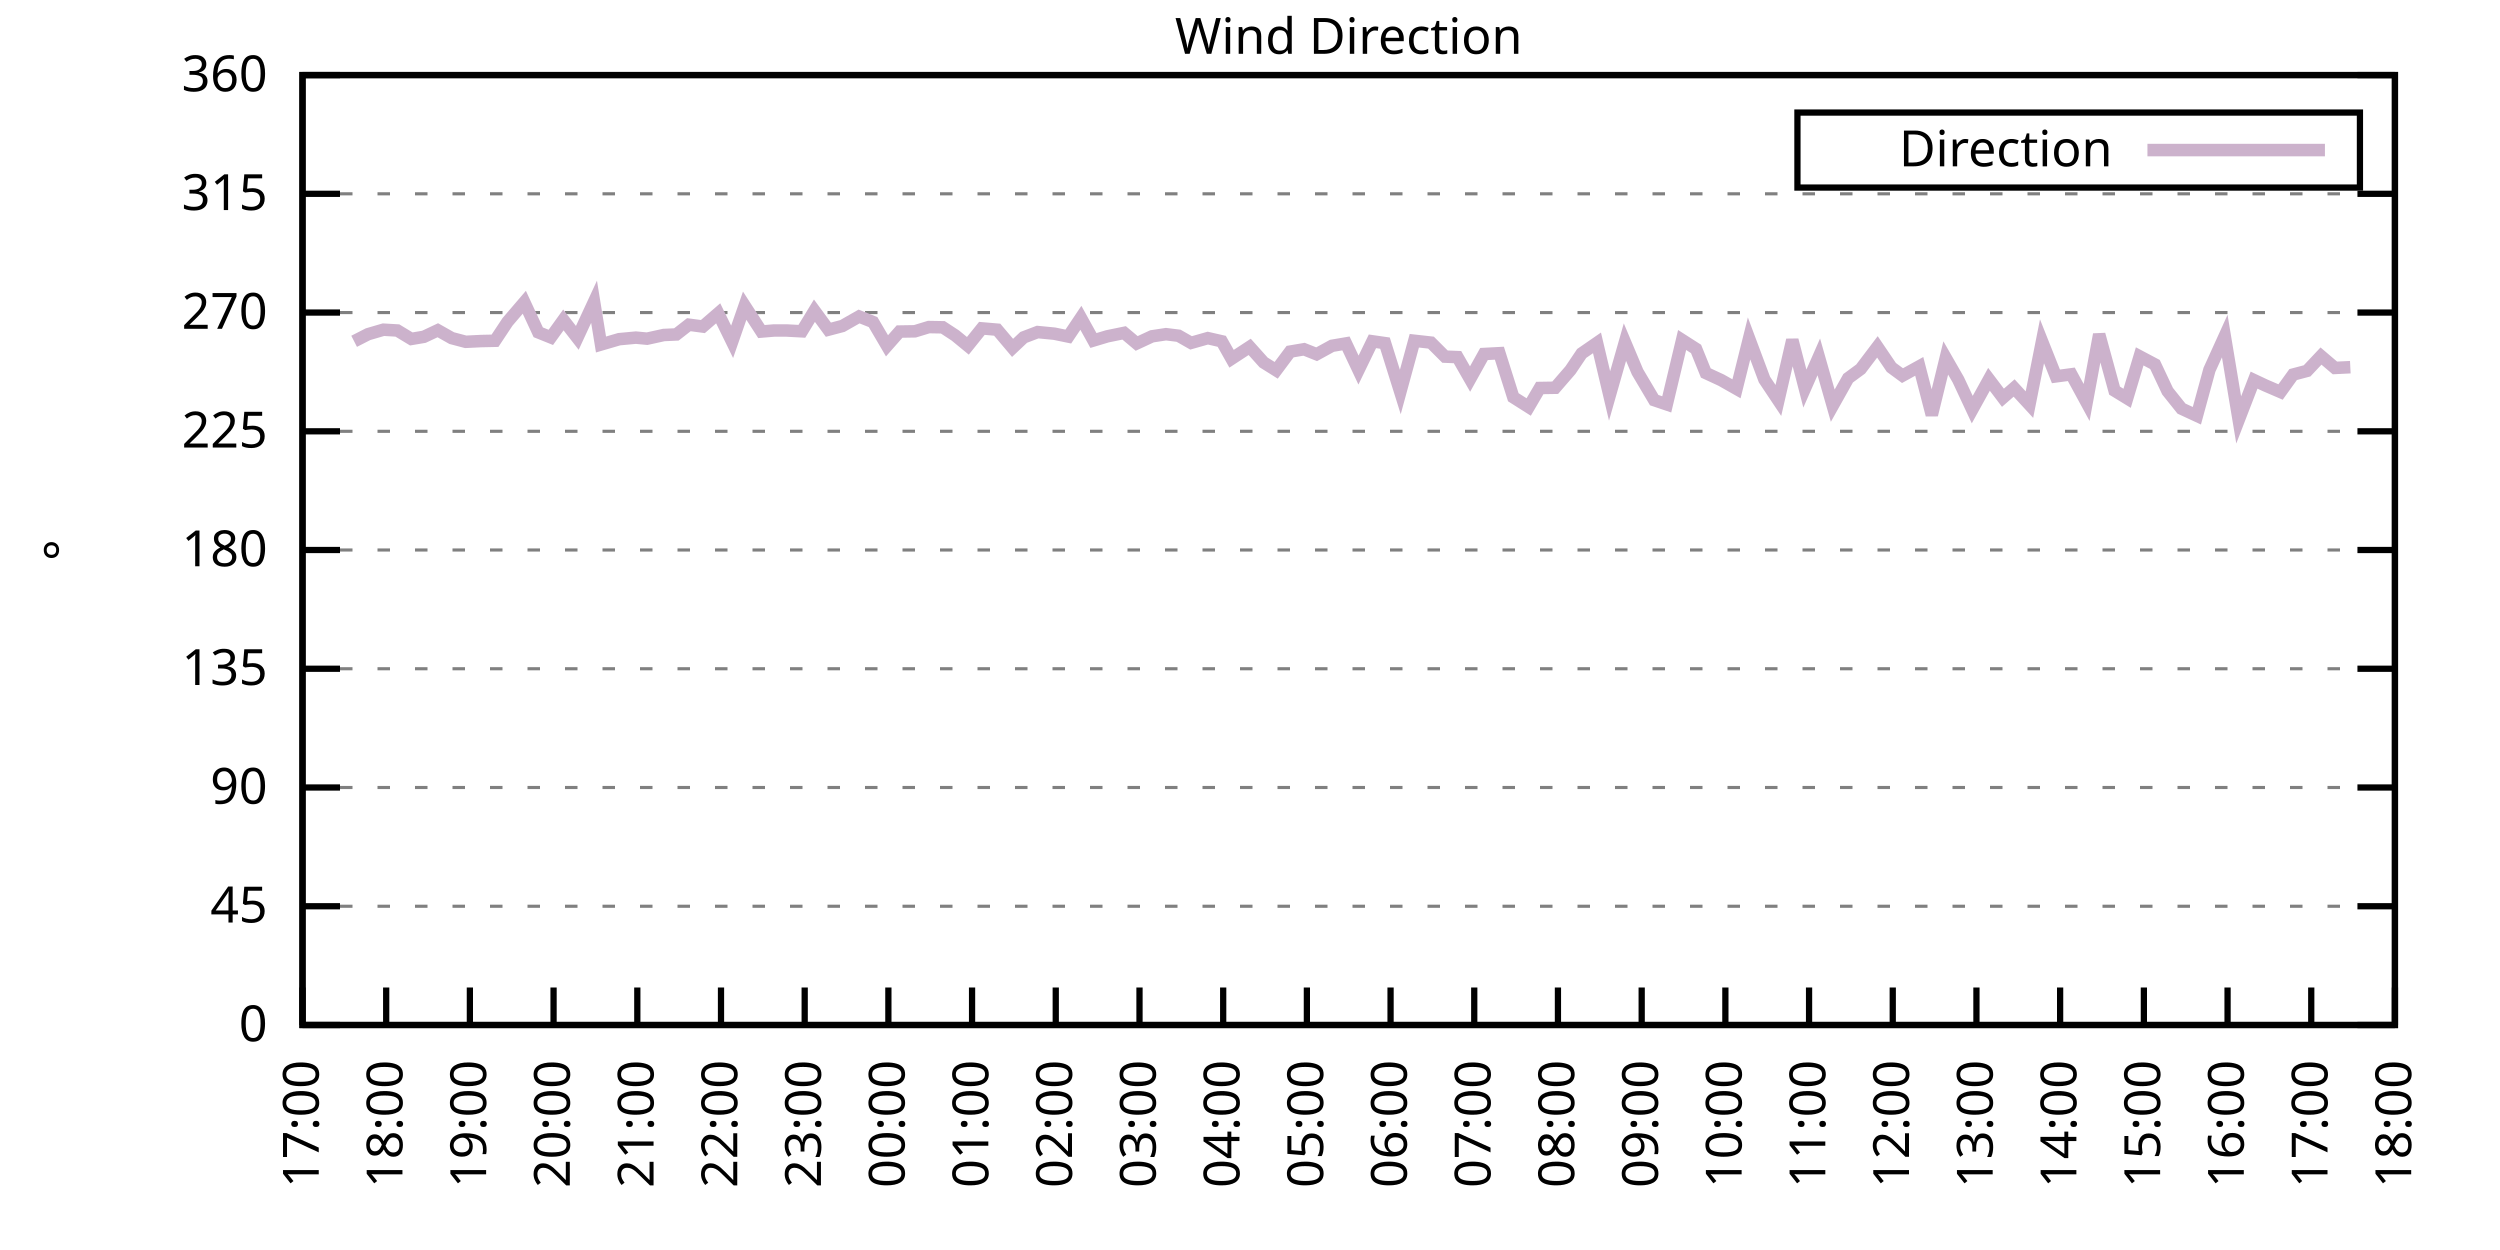
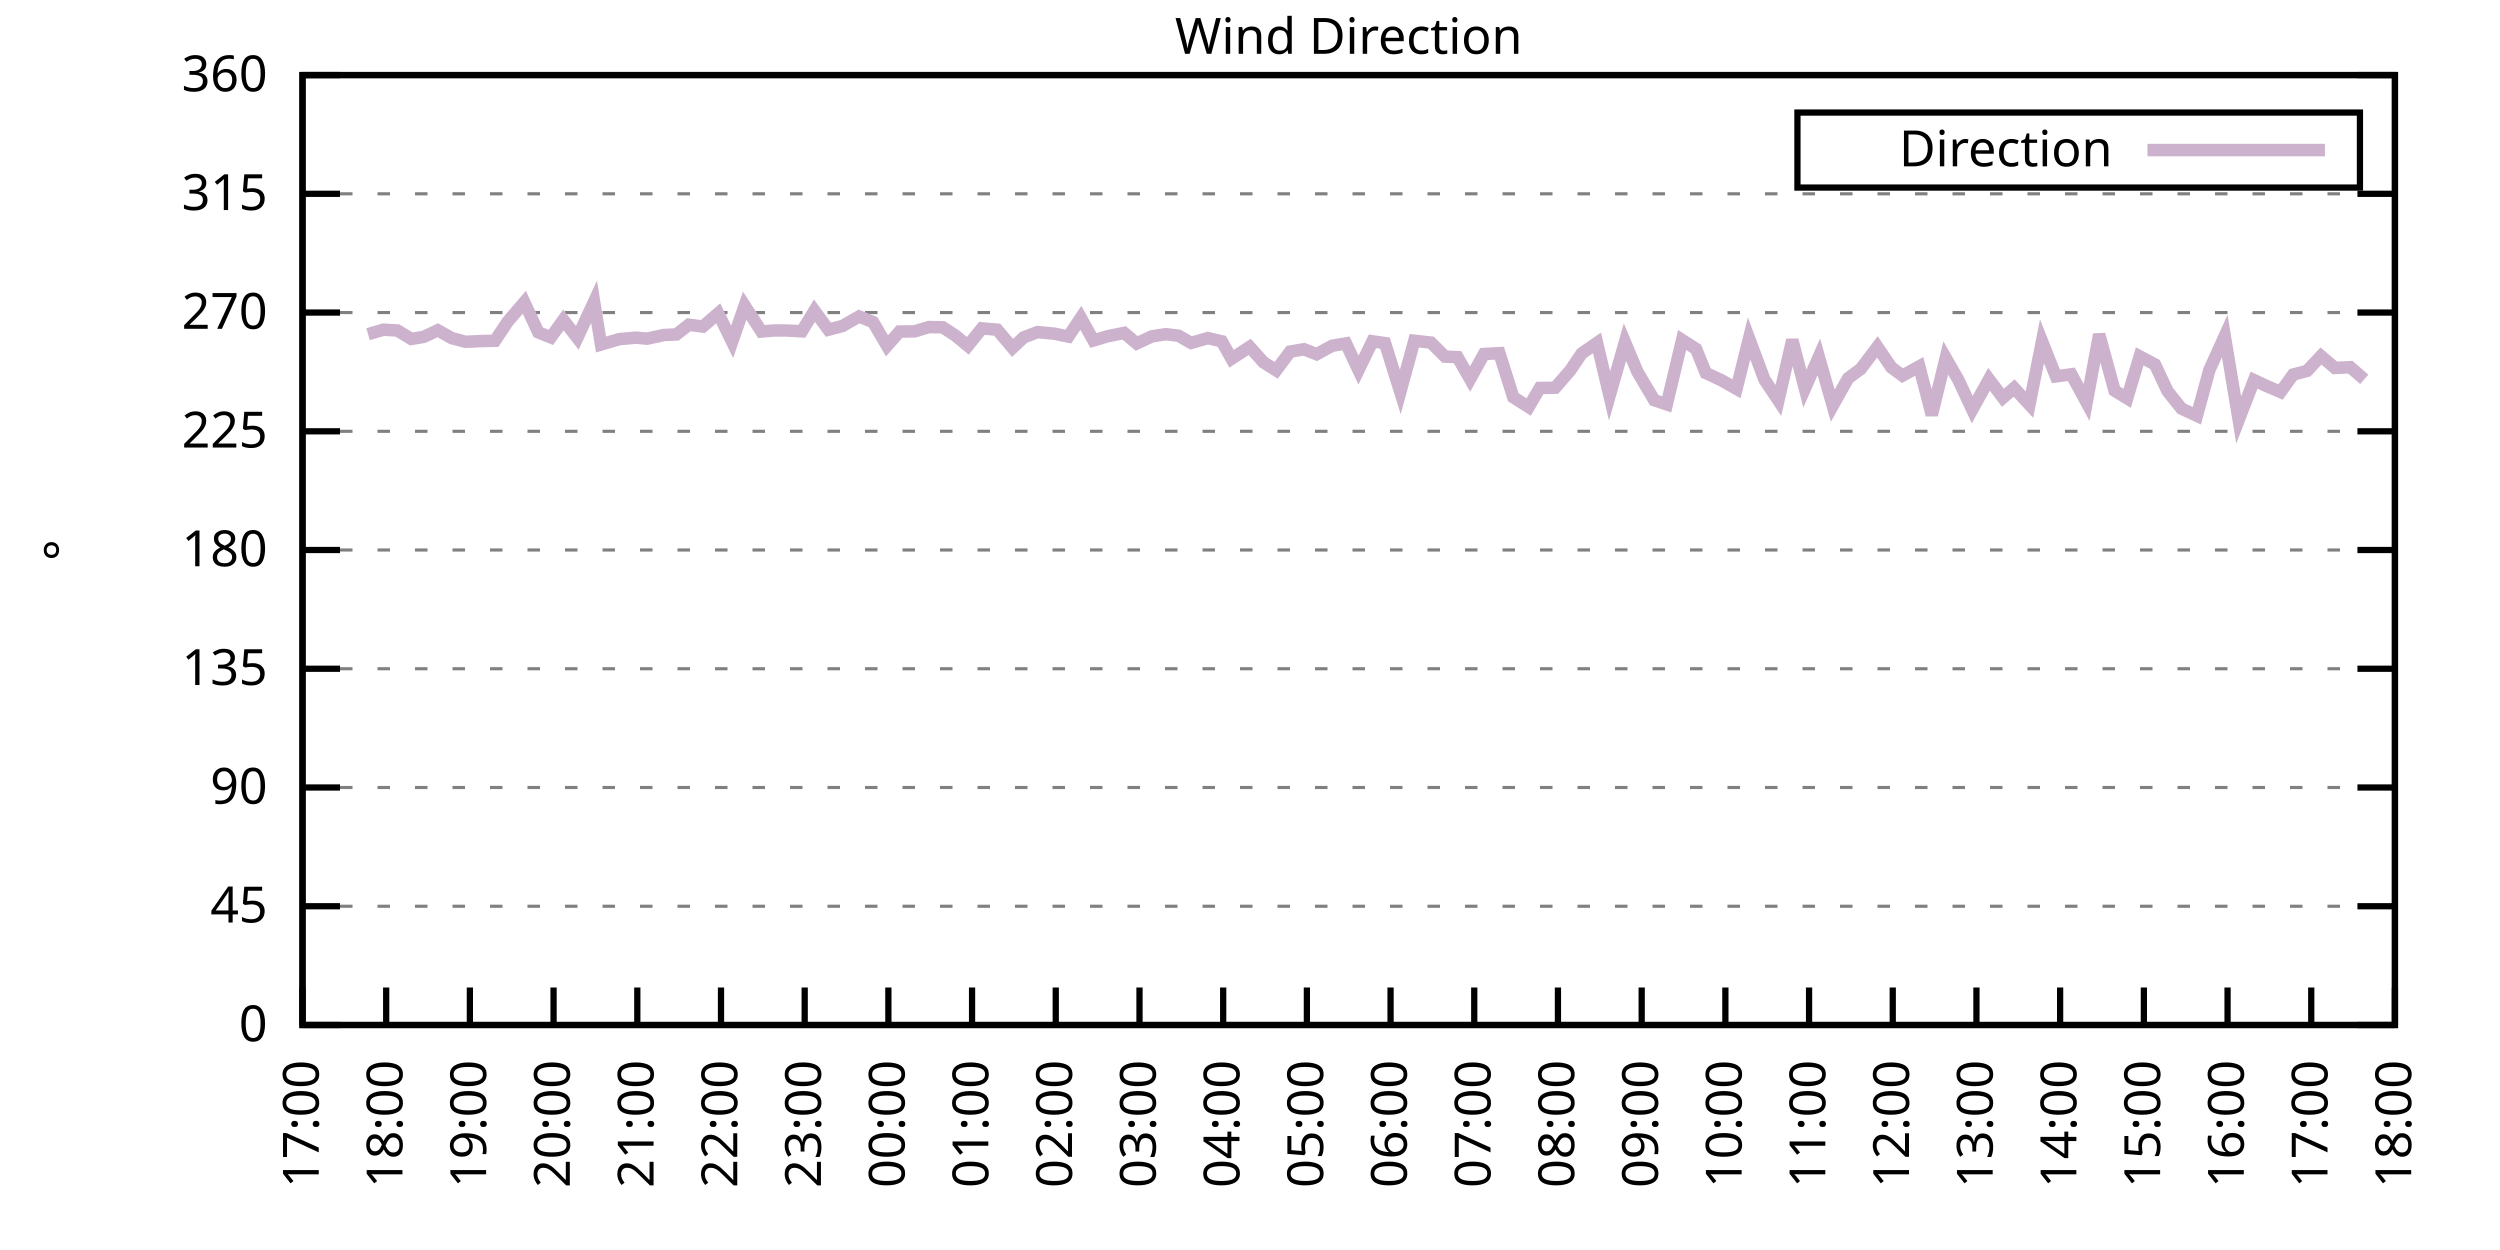
<svg xmlns="http://www.w3.org/2000/svg" xmlns:xlink="http://www.w3.org/1999/xlink" width="400" height="200" viewBox="0 0 400 200">
  <g id="gnuplot_canvas">
    <rect x="0" y="0" width="400" height="200" fill="none" />
    <defs>
      <circle id="gpDot" r="0.5" stroke-width="0.5" stroke="currentColor" />
      <path id="gpPt0" stroke-width="0.333" stroke="currentColor" d="M-1,0 h2 M0,-1 v2" />
      <path id="gpPt1" stroke-width="0.333" stroke="currentColor" d="M-1,-1 L1,1 M1,-1 L-1,1" />
      <path id="gpPt2" stroke-width="0.333" stroke="currentColor" d="M-1,0 L1,0 M0,-1 L0,1 M-1,-1 L1,1 M-1,1 L1,-1" />
      <rect id="gpPt3" stroke-width="0.333" stroke="currentColor" x="-1" y="-1" width="2" height="2" />
      <rect id="gpPt4" stroke-width="0.333" stroke="currentColor" fill="currentColor" x="-1" y="-1" width="2" height="2" />
      <circle id="gpPt5" stroke-width="0.333" stroke="currentColor" cx="0" cy="0" r="1" />
      <use xlink:href="#gpPt5" id="gpPt6" fill="currentColor" stroke="none" />
      <path id="gpPt7" stroke-width="0.333" stroke="currentColor" d="M0,-1.33 L-1.33,0.67 L1.33,0.67 z" />
      <use xlink:href="#gpPt7" id="gpPt8" fill="currentColor" stroke="none" />
      <use xlink:href="#gpPt7" id="gpPt9" stroke="currentColor" transform="rotate(180)" />
      <use xlink:href="#gpPt9" id="gpPt10" fill="currentColor" stroke="none" />
      <use xlink:href="#gpPt3" id="gpPt11" stroke="currentColor" transform="rotate(45)" />
      <use xlink:href="#gpPt11" id="gpPt12" fill="currentColor" stroke="none" />
      <path id="gpPt13" stroke-width="0.333" stroke="currentColor" d="M0,1.330 L1.265,0.411 L0.782,-1.067 L-0.782,-1.076 L-1.265,0.411 z" />
      <use xlink:href="#gpPt13" id="gpPt14" fill="currentColor" stroke="none" />
      <filter id="textbox" filterUnits="objectBoundingBox" x="0" y="0" height="1" width="1">
        <feFlood flood-color="white" flood-opacity="1" result="bgnd" />
        <feComposite in="SourceGraphic" in2="bgnd" operator="atop" />
      </filter>
      <filter id="greybox" filterUnits="objectBoundingBox" x="0" y="0" height="1" width="1">
        <feFlood flood-color="lightgrey" flood-opacity="1" result="grey" />
        <feComposite in="SourceGraphic" in2="grey" operator="atop" />
      </filter>
    </defs>
    <g fill="none" color="white" stroke="currentColor" stroke-width="1.00" stroke-linecap="butt" stroke-linejoin="miter">
</g>
    <g fill="none" color="black" stroke="currentColor" stroke-width="1.00" stroke-linecap="butt" stroke-linejoin="miter">
      <g stroke="none" shape-rendering="crispEdges">
        <polygon fill="rgb(255, 255, 255)" points="48.40,164.00 383.18,164.00 383.18,12.02 48.40,12.02 " />
      </g>
    </g>
    <g fill="none" color="black" stroke="currentColor" stroke-width="1.00" stroke-linecap="butt" stroke-linejoin="miter">
</g>
    <g fill="none" color="black" stroke="black" stroke-width="0.50" stroke-linecap="butt" stroke-linejoin="miter">
</g>
    <g fill="none" color="gray" stroke="currentColor" stroke-width="0.50" stroke-linecap="butt" stroke-linejoin="miter">
      <path stroke="gray" stroke-dasharray="2,4" class="gridline" d="M48.40,164.00 L383.19,164.00  " />
    </g>
    <g fill="none" color="gray" stroke="gray" stroke-width="1.00" stroke-linecap="butt" stroke-linejoin="miter">
</g>
    <g fill="none" color="black" stroke="currentColor" stroke-width="1.00" stroke-linecap="butt" stroke-linejoin="miter">
      <path stroke="black" d="M48.40,164.00 L54.40,164.00 M383.19,164.00 L377.19,164.00  " />
      <g transform="translate(42.80,166.60)" stroke="none" fill="black" font-family="Sans" font-size="8.00" text-anchor="end">
        <text>
          <tspan font-family="Sans"> 0</tspan>
        </text>
      </g>
    </g>
    <g fill="none" color="black" stroke="currentColor" stroke-width="1.00" stroke-linecap="butt" stroke-linejoin="miter">
</g>
    <g fill="none" color="black" stroke="black" stroke-width="0.50" stroke-linecap="butt" stroke-linejoin="miter">
</g>
    <g fill="none" color="gray" stroke="currentColor" stroke-width="0.50" stroke-linecap="butt" stroke-linejoin="miter">
      <path stroke="gray" stroke-dasharray="2,4" class="gridline" d="M48.40,145.00 L383.19,145.00  " />
    </g>
    <g fill="none" color="gray" stroke="gray" stroke-width="1.00" stroke-linecap="butt" stroke-linejoin="miter">
</g>
    <g fill="none" color="black" stroke="currentColor" stroke-width="1.00" stroke-linecap="butt" stroke-linejoin="miter">
      <path stroke="black" d="M48.40,145.00 L54.40,145.00 M383.19,145.00 L377.19,145.00  " />
      <g transform="translate(42.80,147.60)" stroke="none" fill="black" font-family="Sans" font-size="8.00" text-anchor="end">
        <text>
          <tspan font-family="Sans"> 45</tspan>
        </text>
      </g>
    </g>
    <g fill="none" color="black" stroke="currentColor" stroke-width="1.00" stroke-linecap="butt" stroke-linejoin="miter">
</g>
    <g fill="none" color="black" stroke="black" stroke-width="0.50" stroke-linecap="butt" stroke-linejoin="miter">
</g>
    <g fill="none" color="gray" stroke="currentColor" stroke-width="0.50" stroke-linecap="butt" stroke-linejoin="miter">
      <path stroke="gray" stroke-dasharray="2,4" class="gridline" d="M48.40,126.00 L383.19,126.00  " />
    </g>
    <g fill="none" color="gray" stroke="gray" stroke-width="1.00" stroke-linecap="butt" stroke-linejoin="miter">
</g>
    <g fill="none" color="black" stroke="currentColor" stroke-width="1.00" stroke-linecap="butt" stroke-linejoin="miter">
      <path stroke="black" d="M48.40,126.00 L54.40,126.00 M383.19,126.00 L377.19,126.00  " />
      <g transform="translate(42.80,128.60)" stroke="none" fill="black" font-family="Sans" font-size="8.00" text-anchor="end">
        <text>
          <tspan font-family="Sans"> 90</tspan>
        </text>
      </g>
    </g>
    <g fill="none" color="black" stroke="currentColor" stroke-width="1.00" stroke-linecap="butt" stroke-linejoin="miter">
</g>
    <g fill="none" color="black" stroke="black" stroke-width="0.50" stroke-linecap="butt" stroke-linejoin="miter">
</g>
    <g fill="none" color="gray" stroke="currentColor" stroke-width="0.50" stroke-linecap="butt" stroke-linejoin="miter">
      <path stroke="gray" stroke-dasharray="2,4" class="gridline" d="M48.40,107.00 L383.19,107.00  " />
    </g>
    <g fill="none" color="gray" stroke="gray" stroke-width="1.00" stroke-linecap="butt" stroke-linejoin="miter">
</g>
    <g fill="none" color="black" stroke="currentColor" stroke-width="1.00" stroke-linecap="butt" stroke-linejoin="miter">
      <path stroke="black" d="M48.40,107.00 L54.40,107.00 M383.19,107.00 L377.19,107.00  " />
      <g transform="translate(42.80,109.60)" stroke="none" fill="black" font-family="Sans" font-size="8.00" text-anchor="end">
        <text>
          <tspan font-family="Sans"> 135</tspan>
        </text>
      </g>
    </g>
    <g fill="none" color="black" stroke="currentColor" stroke-width="1.00" stroke-linecap="butt" stroke-linejoin="miter">
</g>
    <g fill="none" color="black" stroke="black" stroke-width="0.50" stroke-linecap="butt" stroke-linejoin="miter">
</g>
    <g fill="none" color="gray" stroke="currentColor" stroke-width="0.50" stroke-linecap="butt" stroke-linejoin="miter">
      <path stroke="gray" stroke-dasharray="2,4" class="gridline" d="M48.40,88.00 L383.19,88.00  " />
    </g>
    <g fill="none" color="gray" stroke="gray" stroke-width="1.00" stroke-linecap="butt" stroke-linejoin="miter">
</g>
    <g fill="none" color="black" stroke="currentColor" stroke-width="1.00" stroke-linecap="butt" stroke-linejoin="miter">
      <path stroke="black" d="M48.40,88.00 L54.40,88.00 M383.19,88.00 L377.19,88.00  " />
      <g transform="translate(42.80,90.60)" stroke="none" fill="black" font-family="Sans" font-size="8.00" text-anchor="end">
        <text>
          <tspan font-family="Sans"> 180</tspan>
        </text>
      </g>
    </g>
    <g fill="none" color="black" stroke="currentColor" stroke-width="1.00" stroke-linecap="butt" stroke-linejoin="miter">
</g>
    <g fill="none" color="black" stroke="black" stroke-width="0.50" stroke-linecap="butt" stroke-linejoin="miter">
</g>
    <g fill="none" color="gray" stroke="currentColor" stroke-width="0.50" stroke-linecap="butt" stroke-linejoin="miter">
      <path stroke="gray" stroke-dasharray="2,4" class="gridline" d="M48.40,69.01 L383.19,69.01  " />
    </g>
    <g fill="none" color="gray" stroke="gray" stroke-width="1.00" stroke-linecap="butt" stroke-linejoin="miter">
</g>
    <g fill="none" color="black" stroke="currentColor" stroke-width="1.00" stroke-linecap="butt" stroke-linejoin="miter">
      <path stroke="black" d="M48.40,69.01 L54.40,69.01 M383.19,69.01 L377.19,69.01  " />
      <g transform="translate(42.80,71.61)" stroke="none" fill="black" font-family="Sans" font-size="8.00" text-anchor="end">
        <text>
          <tspan font-family="Sans"> 225</tspan>
        </text>
      </g>
    </g>
    <g fill="none" color="black" stroke="currentColor" stroke-width="1.00" stroke-linecap="butt" stroke-linejoin="miter">
</g>
    <g fill="none" color="black" stroke="black" stroke-width="0.50" stroke-linecap="butt" stroke-linejoin="miter">
</g>
    <g fill="none" color="gray" stroke="currentColor" stroke-width="0.50" stroke-linecap="butt" stroke-linejoin="miter">
      <path stroke="gray" stroke-dasharray="2,4" class="gridline" d="M48.40,50.01 L383.19,50.01  " />
    </g>
    <g fill="none" color="gray" stroke="gray" stroke-width="1.00" stroke-linecap="butt" stroke-linejoin="miter">
</g>
    <g fill="none" color="black" stroke="currentColor" stroke-width="1.00" stroke-linecap="butt" stroke-linejoin="miter">
      <path stroke="black" d="M48.40,50.01 L54.40,50.01 M383.19,50.01 L377.19,50.01  " />
      <g transform="translate(42.80,52.61)" stroke="none" fill="black" font-family="Sans" font-size="8.00" text-anchor="end">
        <text>
          <tspan font-family="Sans"> 270</tspan>
        </text>
      </g>
    </g>
    <g fill="none" color="black" stroke="currentColor" stroke-width="1.00" stroke-linecap="butt" stroke-linejoin="miter">
</g>
    <g fill="none" color="black" stroke="black" stroke-width="0.50" stroke-linecap="butt" stroke-linejoin="miter">
</g>
    <g fill="none" color="gray" stroke="currentColor" stroke-width="0.50" stroke-linecap="butt" stroke-linejoin="miter">
      <path stroke="gray" stroke-dasharray="2,4" class="gridline" d="M48.40,31.01 L383.19,31.01  " />
    </g>
    <g fill="none" color="gray" stroke="gray" stroke-width="1.00" stroke-linecap="butt" stroke-linejoin="miter">
</g>
    <g fill="none" color="black" stroke="currentColor" stroke-width="1.00" stroke-linecap="butt" stroke-linejoin="miter">
      <path stroke="black" d="M48.40,31.01 L54.40,31.01 M383.19,31.01 L377.19,31.01  " />
      <g transform="translate(42.80,33.61)" stroke="none" fill="black" font-family="Sans" font-size="8.00" text-anchor="end">
        <text>
          <tspan font-family="Sans"> 315</tspan>
        </text>
      </g>
    </g>
    <g fill="none" color="black" stroke="currentColor" stroke-width="1.00" stroke-linecap="butt" stroke-linejoin="miter">
</g>
    <g fill="none" color="black" stroke="black" stroke-width="0.50" stroke-linecap="butt" stroke-linejoin="miter">
</g>
    <g fill="none" color="gray" stroke="currentColor" stroke-width="0.50" stroke-linecap="butt" stroke-linejoin="miter">
      <path stroke="gray" stroke-dasharray="2,4" class="gridline" d="M48.40,12.01 L383.19,12.01  " />
    </g>
    <g fill="none" color="gray" stroke="gray" stroke-width="1.00" stroke-linecap="butt" stroke-linejoin="miter">
</g>
    <g fill="none" color="black" stroke="currentColor" stroke-width="1.00" stroke-linecap="butt" stroke-linejoin="miter">
      <path stroke="black" d="M48.40,12.01 L54.40,12.01 M383.19,12.01 L377.19,12.01  " />
      <g transform="translate(42.80,14.61)" stroke="none" fill="black" font-family="Sans" font-size="8.00" text-anchor="end">
        <text>
          <tspan font-family="Sans"> 360</tspan>
        </text>
      </g>
    </g>
    <g fill="none" color="black" stroke="currentColor" stroke-width="1.00" stroke-linecap="butt" stroke-linejoin="miter">
      <path stroke="black" d="M48.40,164.00 L48.40,158.00  " />
      <g transform="translate(51.00,169.60) rotate(270.00)" stroke="none" fill="black" font-family="Sans" font-size="8.00" text-anchor="end">
        <text>
          <tspan font-family="Sans">17:00</tspan>
        </text>
      </g>
    </g>
    <g fill="none" color="black" stroke="currentColor" stroke-width="1.00" stroke-linecap="butt" stroke-linejoin="miter">
      <path stroke="black" d="M61.79,164.00 L61.79,158.00  " />
      <g transform="translate(64.39,169.60) rotate(270.00)" stroke="none" fill="black" font-family="Sans" font-size="8.00" text-anchor="end">
        <text>
          <tspan font-family="Sans">18:00</tspan>
        </text>
      </g>
    </g>
    <g fill="none" color="black" stroke="currentColor" stroke-width="1.00" stroke-linecap="butt" stroke-linejoin="miter">
      <path stroke="black" d="M75.18,164.00 L75.18,158.00  " />
      <g transform="translate(77.78,169.60) rotate(270.00)" stroke="none" fill="black" font-family="Sans" font-size="8.00" text-anchor="end">
        <text>
          <tspan font-family="Sans">19:00</tspan>
        </text>
      </g>
    </g>
    <g fill="none" color="black" stroke="currentColor" stroke-width="1.00" stroke-linecap="butt" stroke-linejoin="miter">
      <path stroke="black" d="M88.57,164.00 L88.57,158.00  " />
      <g transform="translate(91.17,169.60) rotate(270.00)" stroke="none" fill="black" font-family="Sans" font-size="8.00" text-anchor="end">
        <text>
          <tspan font-family="Sans">20:00</tspan>
        </text>
      </g>
    </g>
    <g fill="none" color="black" stroke="currentColor" stroke-width="1.00" stroke-linecap="butt" stroke-linejoin="miter">
      <path stroke="black" d="M101.97,164.00 L101.97,158.00  " />
      <g transform="translate(104.57,169.60) rotate(270.00)" stroke="none" fill="black" font-family="Sans" font-size="8.00" text-anchor="end">
        <text>
          <tspan font-family="Sans">21:00</tspan>
        </text>
      </g>
    </g>
    <g fill="none" color="black" stroke="currentColor" stroke-width="1.00" stroke-linecap="butt" stroke-linejoin="miter">
      <path stroke="black" d="M115.36,164.00 L115.36,158.00  " />
      <g transform="translate(117.96,169.60) rotate(270.00)" stroke="none" fill="black" font-family="Sans" font-size="8.00" text-anchor="end">
        <text>
          <tspan font-family="Sans">22:00</tspan>
        </text>
      </g>
    </g>
    <g fill="none" color="black" stroke="currentColor" stroke-width="1.00" stroke-linecap="butt" stroke-linejoin="miter">
      <path stroke="black" d="M128.75,164.00 L128.75,158.00  " />
      <g transform="translate(131.35,169.60) rotate(270.00)" stroke="none" fill="black" font-family="Sans" font-size="8.00" text-anchor="end">
        <text>
          <tspan font-family="Sans">23:00</tspan>
        </text>
      </g>
    </g>
    <g fill="none" color="black" stroke="currentColor" stroke-width="1.00" stroke-linecap="butt" stroke-linejoin="miter">
      <path stroke="black" d="M142.14,164.00 L142.14,158.00  " />
      <g transform="translate(144.74,169.60) rotate(270.00)" stroke="none" fill="black" font-family="Sans" font-size="8.00" text-anchor="end">
        <text>
          <tspan font-family="Sans">00:00</tspan>
        </text>
      </g>
    </g>
    <g fill="none" color="black" stroke="currentColor" stroke-width="1.00" stroke-linecap="butt" stroke-linejoin="miter">
      <path stroke="black" d="M155.53,164.00 L155.53,158.00  " />
      <g transform="translate(158.13,169.60) rotate(270.00)" stroke="none" fill="black" font-family="Sans" font-size="8.00" text-anchor="end">
        <text>
          <tspan font-family="Sans">01:00</tspan>
        </text>
      </g>
    </g>
    <g fill="none" color="black" stroke="currentColor" stroke-width="1.00" stroke-linecap="butt" stroke-linejoin="miter">
      <path stroke="black" d="M168.92,164.00 L168.92,158.00  " />
      <g transform="translate(171.52,169.60) rotate(270.00)" stroke="none" fill="black" font-family="Sans" font-size="8.00" text-anchor="end">
        <text>
          <tspan font-family="Sans">02:00</tspan>
        </text>
      </g>
    </g>
    <g fill="none" color="black" stroke="currentColor" stroke-width="1.00" stroke-linecap="butt" stroke-linejoin="miter">
      <path stroke="black" d="M182.32,164.00 L182.32,158.00  " />
      <g transform="translate(184.92,169.60) rotate(270.00)" stroke="none" fill="black" font-family="Sans" font-size="8.00" text-anchor="end">
        <text>
          <tspan font-family="Sans">03:00</tspan>
        </text>
      </g>
    </g>
    <g fill="none" color="black" stroke="currentColor" stroke-width="1.00" stroke-linecap="butt" stroke-linejoin="miter">
      <path stroke="black" d="M195.71,164.00 L195.71,158.00  " />
      <g transform="translate(198.31,169.60) rotate(270.00)" stroke="none" fill="black" font-family="Sans" font-size="8.00" text-anchor="end">
        <text>
          <tspan font-family="Sans">04:00</tspan>
        </text>
      </g>
    </g>
    <g fill="none" color="black" stroke="currentColor" stroke-width="1.00" stroke-linecap="butt" stroke-linejoin="miter">
      <path stroke="black" d="M209.10,164.00 L209.10,158.00  " />
      <g transform="translate(211.70,169.60) rotate(270.00)" stroke="none" fill="black" font-family="Sans" font-size="8.00" text-anchor="end">
        <text>
          <tspan font-family="Sans">05:00</tspan>
        </text>
      </g>
    </g>
    <g fill="none" color="black" stroke="currentColor" stroke-width="1.00" stroke-linecap="butt" stroke-linejoin="miter">
      <path stroke="black" d="M222.49,164.00 L222.49,158.00  " />
      <g transform="translate(225.09,169.60) rotate(270.00)" stroke="none" fill="black" font-family="Sans" font-size="8.00" text-anchor="end">
        <text>
          <tspan font-family="Sans">06:00</tspan>
        </text>
      </g>
    </g>
    <g fill="none" color="black" stroke="currentColor" stroke-width="1.00" stroke-linecap="butt" stroke-linejoin="miter">
      <path stroke="black" d="M235.88,164.00 L235.88,158.00  " />
      <g transform="translate(238.48,169.60) rotate(270.00)" stroke="none" fill="black" font-family="Sans" font-size="8.00" text-anchor="end">
        <text>
          <tspan font-family="Sans">07:00</tspan>
        </text>
      </g>
    </g>
    <g fill="none" color="black" stroke="currentColor" stroke-width="1.00" stroke-linecap="butt" stroke-linejoin="miter">
      <path stroke="black" d="M249.27,164.00 L249.27,158.00  " />
      <g transform="translate(251.87,169.60) rotate(270.00)" stroke="none" fill="black" font-family="Sans" font-size="8.00" text-anchor="end">
        <text>
          <tspan font-family="Sans">08:00</tspan>
        </text>
      </g>
    </g>
    <g fill="none" color="black" stroke="currentColor" stroke-width="1.00" stroke-linecap="butt" stroke-linejoin="miter">
      <path stroke="black" d="M262.67,164.00 L262.67,158.00  " />
      <g transform="translate(265.27,169.60) rotate(270.00)" stroke="none" fill="black" font-family="Sans" font-size="8.00" text-anchor="end">
        <text>
          <tspan font-family="Sans">09:00</tspan>
        </text>
      </g>
    </g>
    <g fill="none" color="black" stroke="currentColor" stroke-width="1.00" stroke-linecap="butt" stroke-linejoin="miter">
      <path stroke="black" d="M276.06,164.00 L276.06,158.00  " />
      <g transform="translate(278.66,169.60) rotate(270.00)" stroke="none" fill="black" font-family="Sans" font-size="8.00" text-anchor="end">
        <text>
          <tspan font-family="Sans">10:00</tspan>
        </text>
      </g>
    </g>
    <g fill="none" color="black" stroke="currentColor" stroke-width="1.00" stroke-linecap="butt" stroke-linejoin="miter">
      <path stroke="black" d="M289.45,164.00 L289.45,158.00  " />
      <g transform="translate(292.05,169.60) rotate(270.00)" stroke="none" fill="black" font-family="Sans" font-size="8.00" text-anchor="end">
        <text>
          <tspan font-family="Sans">11:00</tspan>
        </text>
      </g>
    </g>
    <g fill="none" color="black" stroke="currentColor" stroke-width="1.00" stroke-linecap="butt" stroke-linejoin="miter">
      <path stroke="black" d="M302.84,164.00 L302.84,158.00  " />
      <g transform="translate(305.44,169.60) rotate(270.00)" stroke="none" fill="black" font-family="Sans" font-size="8.00" text-anchor="end">
        <text>
          <tspan font-family="Sans">12:00</tspan>
        </text>
      </g>
    </g>
    <g fill="none" color="black" stroke="currentColor" stroke-width="1.00" stroke-linecap="butt" stroke-linejoin="miter">
      <path stroke="black" d="M316.23,164.00 L316.23,158.00  " />
      <g transform="translate(318.83,169.60) rotate(270.00)" stroke="none" fill="black" font-family="Sans" font-size="8.00" text-anchor="end">
        <text>
          <tspan font-family="Sans">13:00</tspan>
        </text>
      </g>
    </g>
    <g fill="none" color="black" stroke="currentColor" stroke-width="1.00" stroke-linecap="butt" stroke-linejoin="miter">
      <path stroke="black" d="M329.62,164.00 L329.62,158.00  " />
      <g transform="translate(332.22,169.60) rotate(270.00)" stroke="none" fill="black" font-family="Sans" font-size="8.00" text-anchor="end">
        <text>
          <tspan font-family="Sans">14:00</tspan>
        </text>
      </g>
    </g>
    <g fill="none" color="black" stroke="currentColor" stroke-width="1.00" stroke-linecap="butt" stroke-linejoin="miter">
      <path stroke="black" d="M343.02,164.00 L343.02,158.00  " />
      <g transform="translate(345.62,169.60) rotate(270.00)" stroke="none" fill="black" font-family="Sans" font-size="8.00" text-anchor="end">
        <text>
          <tspan font-family="Sans">15:00</tspan>
        </text>
      </g>
    </g>
    <g fill="none" color="black" stroke="currentColor" stroke-width="1.00" stroke-linecap="butt" stroke-linejoin="miter">
      <path stroke="black" d="M356.41,164.00 L356.41,158.00  " />
      <g transform="translate(359.01,169.60) rotate(270.00)" stroke="none" fill="black" font-family="Sans" font-size="8.00" text-anchor="end">
        <text>
          <tspan font-family="Sans">16:00</tspan>
        </text>
      </g>
    </g>
    <g fill="none" color="black" stroke="currentColor" stroke-width="1.00" stroke-linecap="butt" stroke-linejoin="miter">
      <path stroke="black" d="M369.80,164.00 L369.80,158.00  " />
      <g transform="translate(372.40,169.60) rotate(270.00)" stroke="none" fill="black" font-family="Sans" font-size="8.00" text-anchor="end">
        <text>
          <tspan font-family="Sans">17:00</tspan>
        </text>
      </g>
    </g>
    <g fill="none" color="black" stroke="currentColor" stroke-width="1.00" stroke-linecap="butt" stroke-linejoin="miter">
      <path stroke="black" d="M383.19,164.00 L383.19,158.00  " />
      <g transform="translate(385.79,169.60) rotate(270.00)" stroke="none" fill="black" font-family="Sans" font-size="8.00" text-anchor="end">
        <text>
          <tspan font-family="Sans">18:00</tspan>
        </text>
      </g>
    </g>
    <g fill="none" color="black" stroke="currentColor" stroke-width="1.00" stroke-linecap="butt" stroke-linejoin="miter">
</g>
    <g fill="none" color="black" stroke="currentColor" stroke-width="1.00" stroke-linecap="butt" stroke-linejoin="miter">
      <path stroke="black" d="M48.40,12.01 L48.40,164.00 L383.19,164.00 L383.19,12.01 L48.40,12.01 Z  " />
    </g>
    <g fill="none" color="black" stroke="currentColor" stroke-width="1.00" stroke-linecap="butt" stroke-linejoin="miter">
</g>
    <g fill="none" color="black" stroke="currentColor" stroke-width="1.00" stroke-linecap="butt" stroke-linejoin="miter">
      <path stroke="black" d="M287.59,30.01 L287.59,18.01 L377.59,18.01 L377.59,30.01 L287.59,30.01 Z  " />
    </g>
    <g id="Wind_direction_plot_1">
      <g fill="none" color="white" stroke="black" stroke-width="2.00" stroke-linecap="butt" stroke-linejoin="miter">
</g>
      <g fill="none" color="black" stroke="currentColor" stroke-width="2.00" stroke-linecap="butt" stroke-linejoin="miter">
        <g transform="translate(337.99,26.61)" stroke="none" fill="black" font-family="Sans" font-size="8.00" text-anchor="end">
          <text>
            <tspan font-family="Sans">Direction</tspan>
          </text>
        </g>
      </g>
      <g fill="none" color="black" stroke="currentColor" stroke-width="2.00" stroke-linecap="butt" stroke-linejoin="miter">
-         <path stroke="rgb(204, 178, 204)" d="M343.59,24.01 L371.99,24.01 M56.66,54.61 L58.89,53.47 L61.35,52.75 L63.58,52.88 L65.81,54.23 L67.82,53.89   L70.05,52.84 L72.28,54.10 L74.51,54.69 L76.97,54.57 L79.20,54.52 L81.21,51.49 L83.89,48.36 L86.12,53.17   L88.13,53.98 L90.14,51.19 L92.37,54.06 L95.05,48.28 L96.16,55.12 L99.06,54.27 L101.74,54.02 L103.53,54.19   L106.21,53.60 L108.22,53.51 L110.22,51.95 L112.46,52.25 L114.91,50.13 L117.14,54.69 L119.15,48.91 L121.83,53.05   L123.84,52.88 L125.85,52.88 L128.30,53.01 L130.31,49.71 L132.54,52.75 L134.78,52.16 L137.45,50.64 L139.69,51.53   L141.92,55.33 L143.93,53.05 L146.38,53.01 L148.61,52.33 L150.85,52.37 L152.85,53.68 L154.86,55.33 L157.10,52.54   L159.55,52.75 L162.01,55.66 L163.79,53.98 L166.02,53.13 L168.70,53.39 L170.93,53.85 L172.94,50.85 L174.95,54.48   L177.18,53.81 L179.86,53.26 L181.87,54.95 L184.32,53.81 L186.56,53.47 L188.57,53.72 L190.57,54.86 L193.25,54.10   L195.48,54.61 L197.05,57.40 L199.95,55.50 L202.18,57.99 L204.19,59.25 L206.42,56.26 L208.65,55.88 L210.66,56.68   L213.12,55.33 L215.35,54.95 L217.36,59.21 L219.59,54.61 L221.60,54.90 L224.05,62.72 L226.29,54.52 L228.96,54.82   L231.20,57.06 L233.20,57.14 L235.21,60.65 L237.44,56.64 L239.90,56.51 L242.13,63.56 L244.59,65.12 L246.37,62.08   L248.83,62.04 L251.28,59.21 L253.07,56.55 L255.52,54.86 L257.53,63.35 L259.99,54.74 L262.00,59.51 L264.67,64.02   L266.68,64.70 L269.14,54.40 L271.37,55.83 L272.93,59.68 L275.39,60.82 L277.84,62.21 L279.85,54.15 L282.31,60.73   L284.54,64.07 L286.77,54.40 L288.78,62.17 L291.01,57.10 L293.24,64.91 L295.70,60.52 L297.71,59.04 L300.39,55.50   L302.62,58.79 L304.40,60.10 L307.08,58.62 L309.09,66.39 L311.32,57.27 L313.33,60.77 L315.56,65.54 L318.24,60.69   L320.47,63.64 L322.26,62.08 L324.71,64.74 L326.72,54.61 L328.95,60.22 L331.41,59.89 L333.86,64.40 L335.87,53.51   L338.33,62.50 L340.34,63.73 L342.35,57.02 L344.80,58.32 L346.81,62.59 L349.04,65.38 L351.50,66.52 L353.51,59.17   L355.96,53.77 L358.19,67.19 L360.65,60.82 L362.43,61.66 L364.89,62.72 L366.90,59.93 L369.13,59.34 L371.36,56.97   L373.59,58.87 L376.05,58.75  " />
+         <path stroke="rgb(204, 178, 204)" d="M343.59,24.01 L371.99,24.01 M58.89,53.47 L61.35,52.75 L63.58,52.88 L65.81,54.23 L67.82,53.89 L70.05,52.84   L72.28,54.10 L74.51,54.69 L76.97,54.57 L79.20,54.52 L81.21,51.49 L83.89,48.36 L86.12,53.17 L88.13,53.98   L90.14,51.19 L92.37,54.06 L95.05,48.28 L96.16,55.12 L99.06,54.27 L101.74,54.02 L103.53,54.19 L106.21,53.60   L108.22,53.51 L110.22,51.95 L112.46,52.25 L114.91,50.13 L117.14,54.69 L119.15,48.91 L121.83,53.05 L123.84,52.88   L125.85,52.88 L128.30,53.01 L130.31,49.71 L132.54,52.75 L134.78,52.16 L137.45,50.64 L139.69,51.53 L141.92,55.33   L143.93,53.05 L146.38,53.01 L148.61,52.33 L150.85,52.37 L152.85,53.68 L154.86,55.33 L157.10,52.54 L159.55,52.75   L162.01,55.66 L163.79,53.98 L166.02,53.13 L168.70,53.39 L170.93,53.85 L172.94,50.85 L174.95,54.48 L177.18,53.81   L179.86,53.26 L181.87,54.95 L184.32,53.81 L186.56,53.47 L188.57,53.72 L190.57,54.86 L193.25,54.10 L195.48,54.61   L197.05,57.40 L199.95,55.50 L202.18,57.99 L204.19,59.25 L206.42,56.26 L208.65,55.88 L210.66,56.68 L213.12,55.33   L215.35,54.95 L217.36,59.21 L219.59,54.61 L221.60,54.90 L224.05,62.72 L226.29,54.52 L228.96,54.82 L231.20,57.06   L233.20,57.14 L235.21,60.65 L237.44,56.64 L239.90,56.51 L242.13,63.56 L244.59,65.12 L246.37,62.08 L248.83,62.04   L251.28,59.21 L253.07,56.55 L255.52,54.86 L257.53,63.35 L259.99,54.74 L262.00,59.51 L264.67,64.02 L266.68,64.70   L269.14,54.40 L271.37,55.83 L272.93,59.68 L275.39,60.82 L277.84,62.21 L279.85,54.15 L282.31,60.73 L284.54,64.07   L286.77,54.40 L288.78,62.17 L291.01,57.10 L293.24,64.91 L295.70,60.52 L297.71,59.04 L300.39,55.50 L302.62,58.79   L304.40,60.10 L307.08,58.62 L309.09,66.39 L311.32,57.27 L313.33,60.77 L315.56,65.54 L318.24,60.69 L320.47,63.64   L322.26,62.08 L324.71,64.74 L326.72,54.61 L328.95,60.22 L331.41,59.89 L333.86,64.40 L335.87,53.51 L338.33,62.50   L340.34,63.73 L342.35,57.02 L344.80,58.32 L346.81,62.59 L349.04,65.38 L351.50,66.52 L353.51,59.17 L355.96,53.77   L358.19,67.19 L360.65,60.82 L362.43,61.66 L364.89,62.72 L366.90,59.93 L369.13,59.34 L371.36,56.97 L373.59,58.87   L376.05,58.75 L378.28,60.69  " />
      </g>
    </g>
    <g fill="none" color="black" stroke="currentColor" stroke-width="2.00" stroke-linecap="butt" stroke-linejoin="miter">
</g>
    <g fill="none" color="black" stroke="black" stroke-width="1.00" stroke-linecap="butt" stroke-linejoin="miter">
</g>
    <g fill="none" color="black" stroke="currentColor" stroke-width="1.00" stroke-linecap="butt" stroke-linejoin="miter">
      <path stroke="black" d="M48.40,12.01 L48.40,164.00 L383.19,164.00 L383.19,12.01 L48.40,12.01 Z  " />
      <g transform="translate(12.80,88.01) rotate(270.00)" stroke="none" fill="black" font-family="Sans" font-size="8.00" text-anchor="middle">
        <text>
          <tspan font-family="Sans">°</tspan>
        </text>
      </g>
    </g>
    <g fill="none" color="black" stroke="currentColor" stroke-width="1.00" stroke-linecap="butt" stroke-linejoin="miter">
</g>
    <g fill="none" color="black" stroke="currentColor" stroke-width="1.00" stroke-linecap="butt" stroke-linejoin="miter">
      <g transform="translate(215.79,8.61)" stroke="none" fill="black" font-family="Sans" font-size="8.00" text-anchor="middle">
        <text>
          <tspan font-family="Sans">Wind Direction</tspan>
        </text>
      </g>
    </g>
    <g fill="none" color="black" stroke="currentColor" stroke-width="1.00" stroke-linecap="butt" stroke-linejoin="miter">
</g>
  </g>
</svg>
